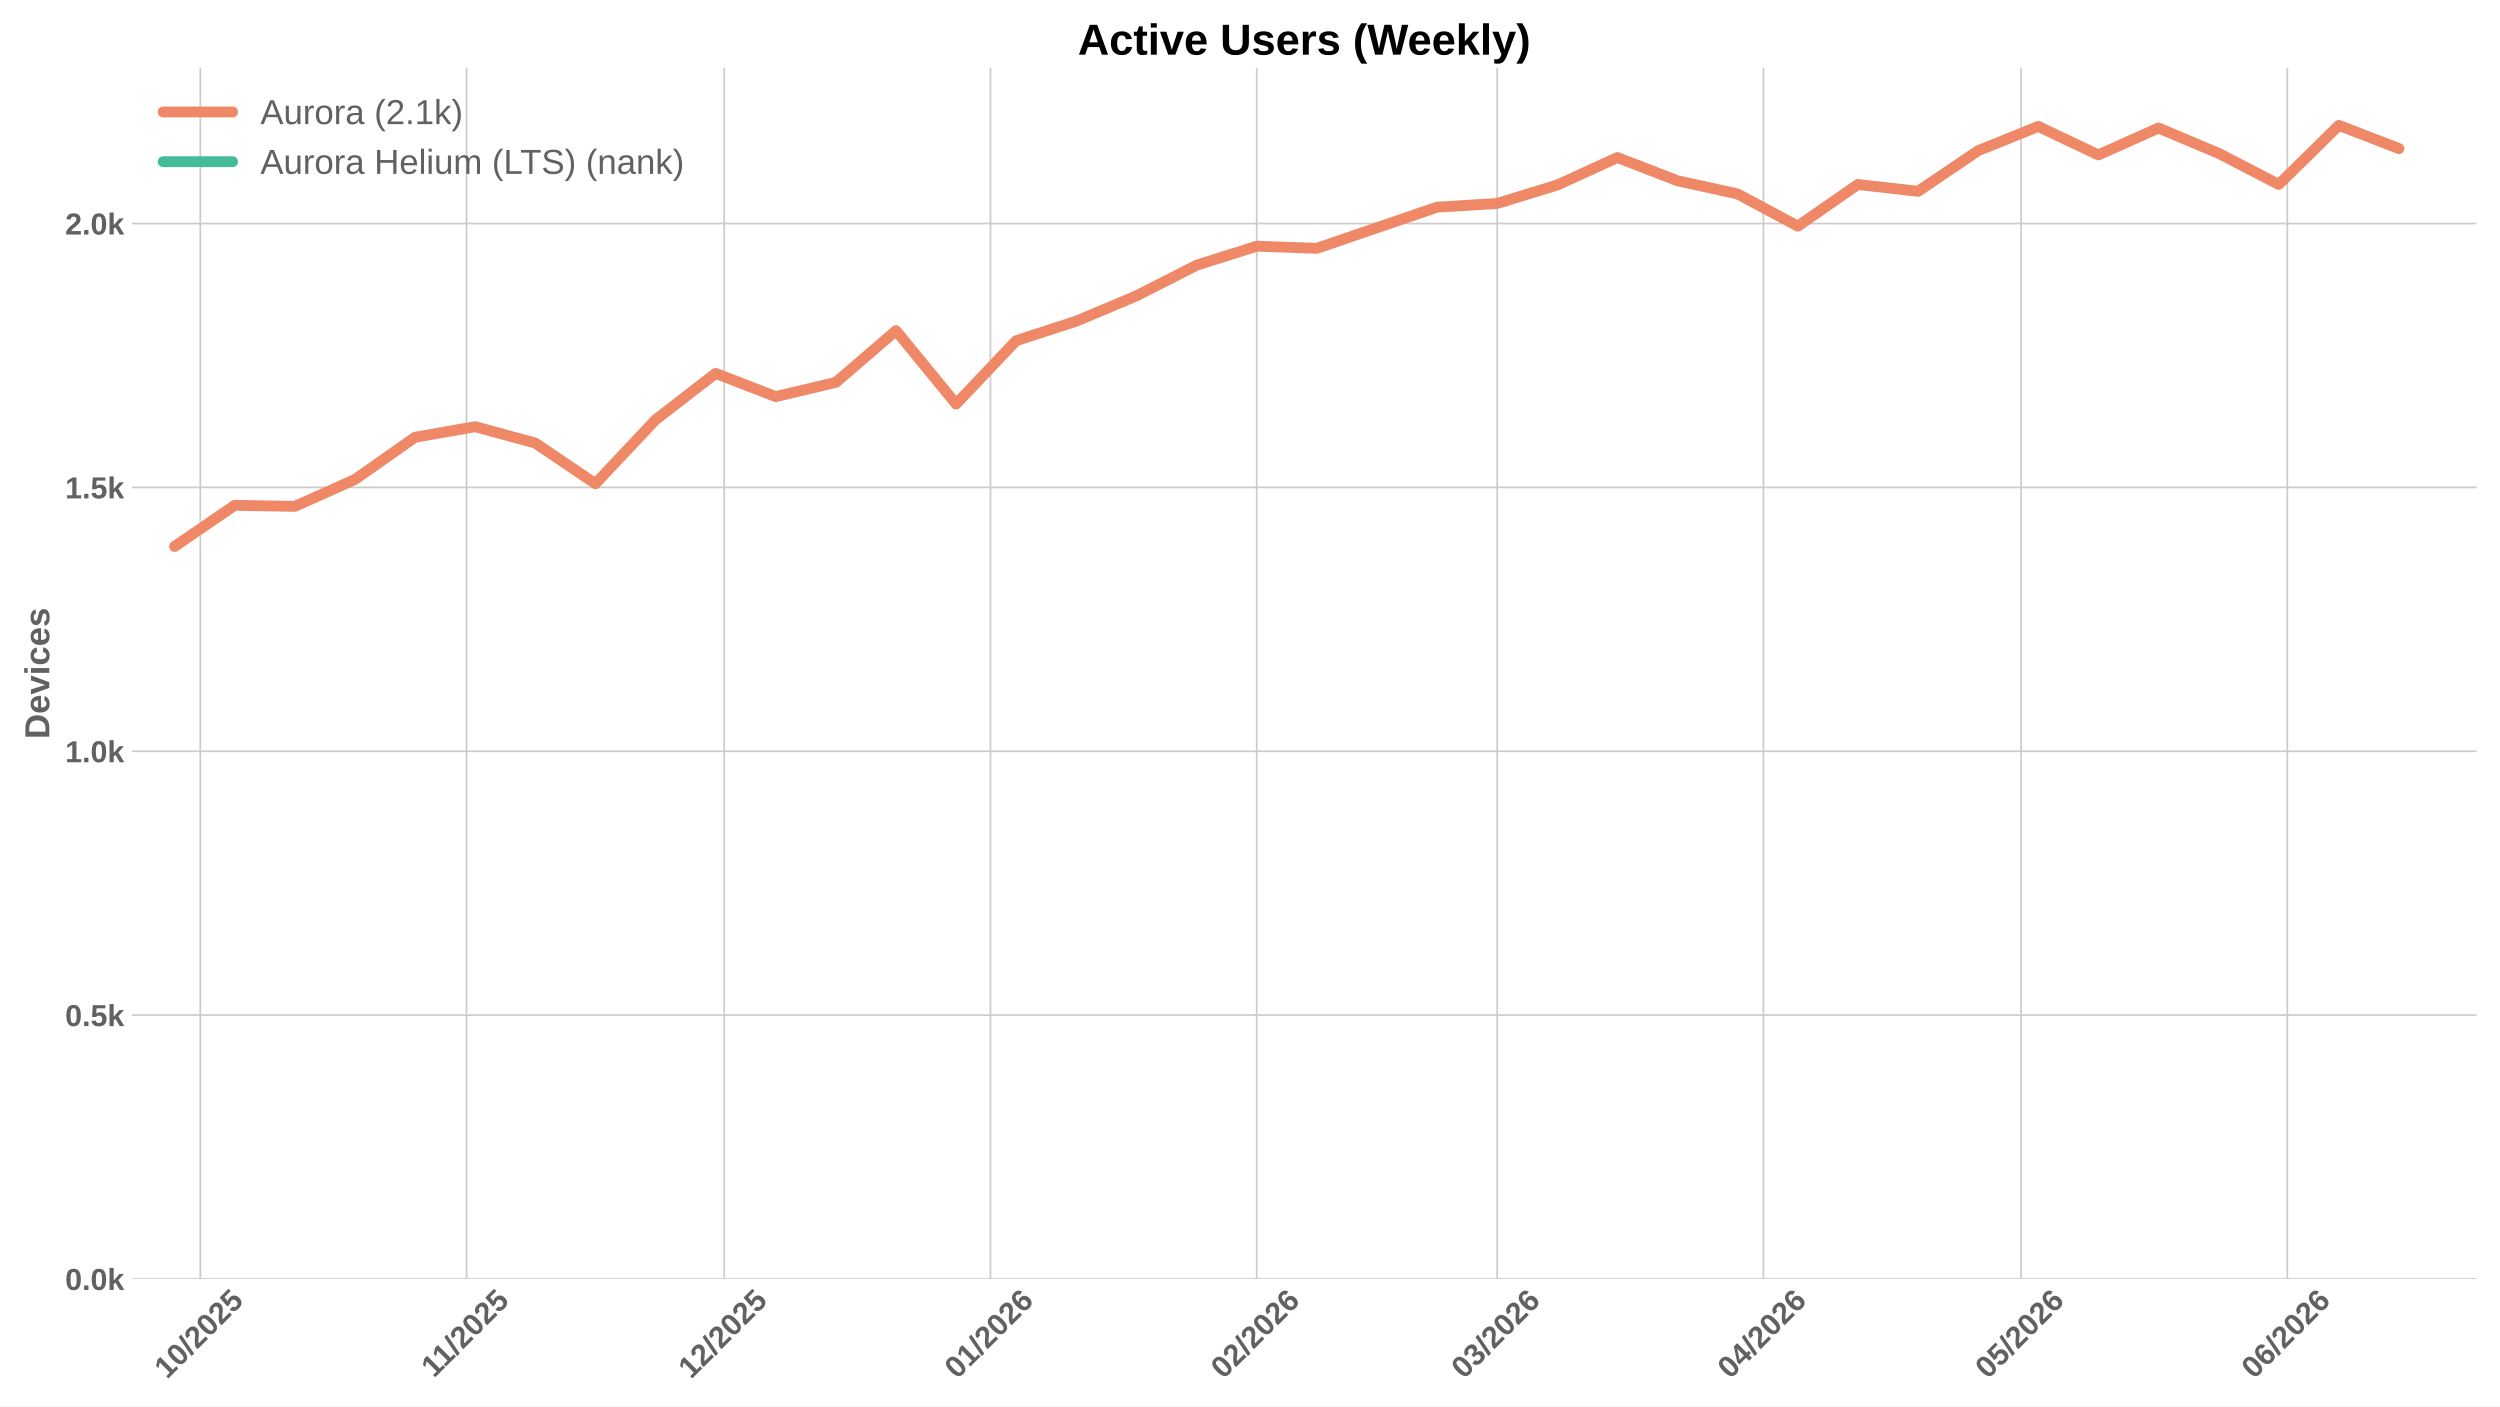
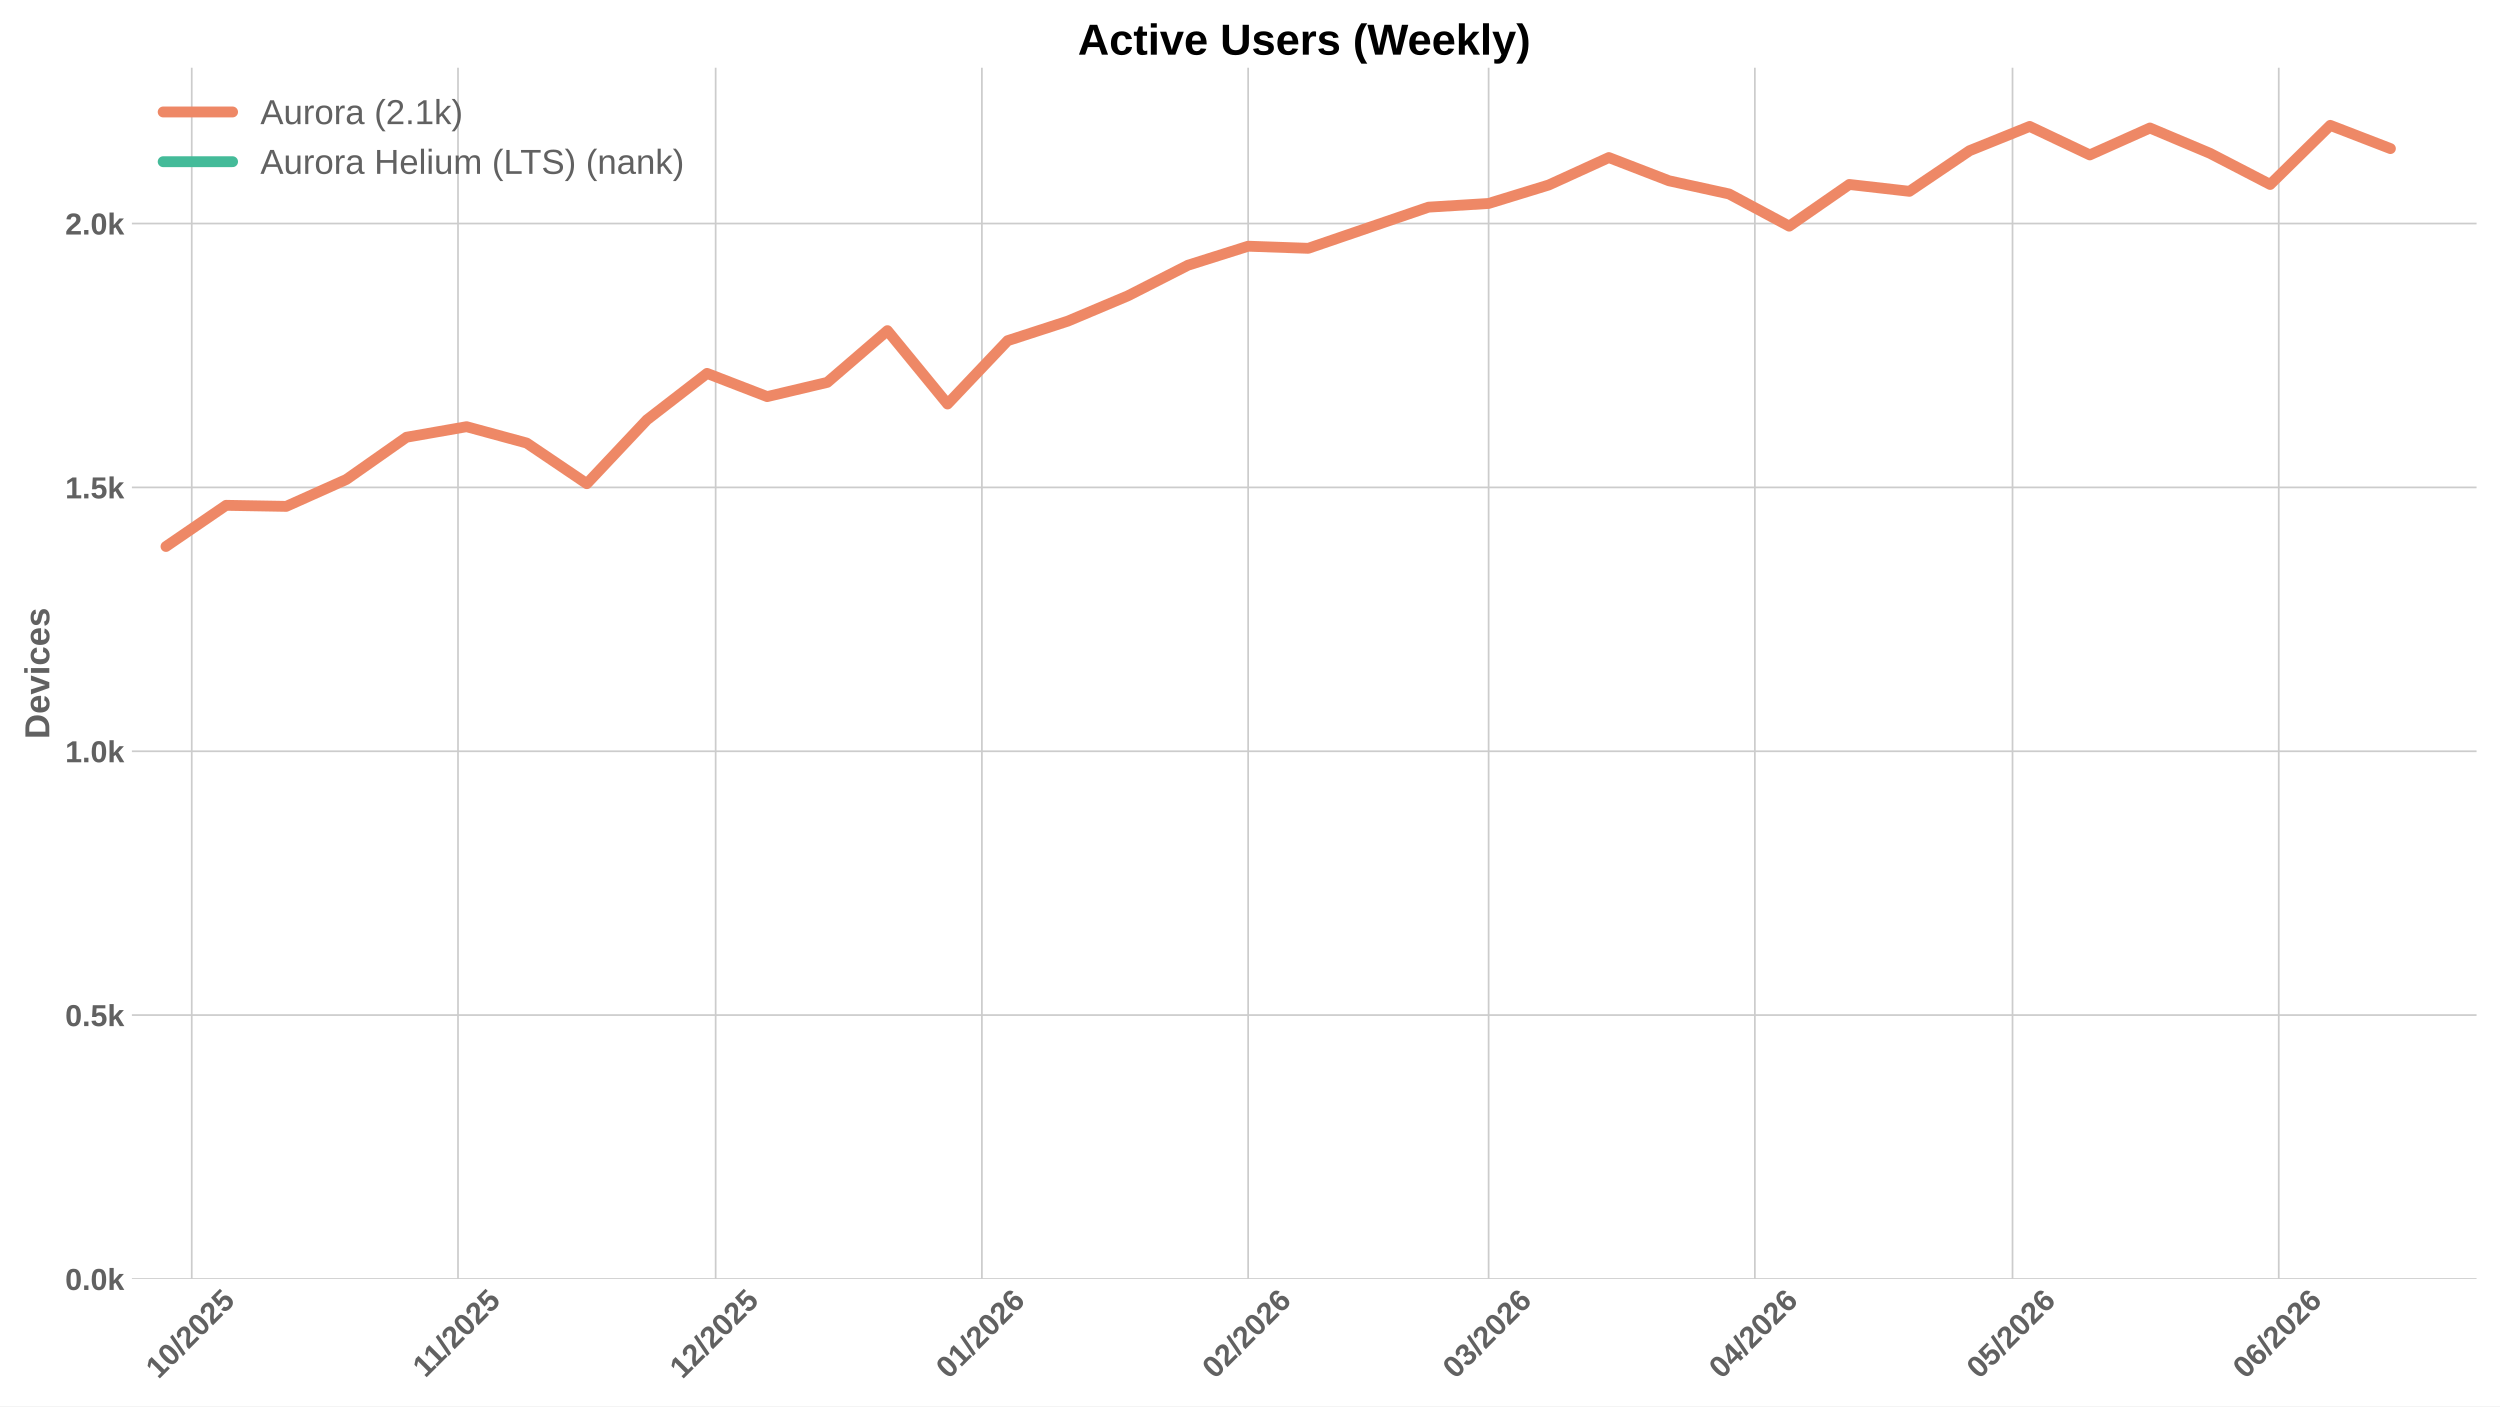
<svg xmlns="http://www.w3.org/2000/svg" xmlns:xlink="http://www.w3.org/1999/xlink" width="1152pt" height="648pt" viewBox="0 0 1152 648" version="1.1">
  <defs>
    <style type="text/css">*{stroke-linejoin: round; stroke-linecap: butt}</style>
  </defs>
  <g id="figure_1">
    <g id="patch_1">
      <path d="M 0 648  L 1152 648  L 1152 0  L 0 0  z " style="fill: #ffffff" />
    </g>
    <g id="axes_1">
      <g id="patch_2">
        <path d="M 60.78 589.343  L 1141.2 589.343  L 1141.2 31.2  L 60.78 31.2  z " style="fill: #ffffff" />
      </g>
      <g id="matplotlib.axis_1">
        <g id="xtick_1">
          <g id="line2d_1">
-             <path d="M 92.307 589.343  L 92.307 31.2  " clip-path="url(#p7ee15868b8)" style="fill: none; stroke: #cccccc; stroke-width: 0.8; stroke-linecap: round" />
+             <path d="M 88.359 589.343  L 88.359 31.2  " clip-path="url(#p28d4813917)" style="fill: none; stroke: #cccccc; stroke-width: 0.8; stroke-linecap: round" />
          </g>
          <g id="line2d_2" />
          <g id="text_1">
-             <g style="fill: #616161" transform="translate(76.97647 635.7977) rotate(-45) scale(0.14 -0.14)">
+             <g style="fill: #616161" transform="translate(73.02914 635.7977) rotate(-45) scale(0.14 -0.14)">
              <defs>
                <path id="LiberationSans-Bold-31" d="M 403 0  L 403 653  L 1494 653  L 1494 3656  L 438 2997  L 438 3688  L 1541 4403  L 2372 4403  L 2372 653  L 3381 653  L 3381 0  L 403 0  z " transform="scale(0.015625)" />
                <path id="LiberationSans-Bold-30" d="M 3297 2203  Q 3297 1088 2914 512  Q 2531 -63 1766 -63  Q 253 -63 253 2203  Q 253 2994 418 3494  Q 584 3994 915 4231  Q 1247 4469 1791 4469  Q 2572 4469 2934 3903  Q 3297 3338 3297 2203  z M 2416 2203  Q 2416 2813 2356 3150  Q 2297 3488 2165 3634  Q 2034 3781 1784 3781  Q 1519 3781 1383 3632  Q 1247 3484 1189 3148  Q 1131 2813 1131 2203  Q 1131 1600 1192 1261  Q 1253 922 1386 775  Q 1519 628 1772 628  Q 2022 628 2158 783  Q 2294 938 2355 1278  Q 2416 1619 2416 2203  z " transform="scale(0.015625)" />
                <path id="LiberationSans-Bold-2f" d="M 63 -128  L 972 4638  L 1716 4638  L 822 -128  L 63 -128  z " transform="scale(0.015625)" />
                <path id="LiberationSans-Bold-32" d="M 222 0  L 222 609  Q 394 988 711 1347  Q 1028 1706 1509 2097  Q 1972 2472 2158 2715  Q 2344 2959 2344 3194  Q 2344 3769 1766 3769  Q 1484 3769 1336 3617  Q 1188 3466 1144 3163  L 259 3213  Q 334 3825 717 4147  Q 1100 4469 1759 4469  Q 2472 4469 2853 4144  Q 3234 3819 3234 3231  Q 3234 2922 3112 2672  Q 2991 2422 2800 2211  Q 2609 2000 2376 1815  Q 2144 1631 1925 1456  Q 1706 1281 1526 1103  Q 1347 925 1259 722  L 3303 722  L 3303 0  L 222 0  z " transform="scale(0.015625)" />
                <path id="LiberationSans-Bold-35" d="M 3381 1466  Q 3381 766 2945 351  Q 2509 -63 1750 -63  Q 1088 -63 689 235  Q 291 534 197 1100  L 1075 1172  Q 1144 891 1319 762  Q 1494 634 1759 634  Q 2088 634 2283 843  Q 2478 1053 2478 1447  Q 2478 1794 2293 2001  Q 2109 2209 1778 2209  Q 1413 2209 1181 1925  L 325 1925  L 478 4403  L 3125 4403  L 3125 3750  L 1275 3750  L 1203 2638  Q 1522 2919 2000 2919  Q 2628 2919 3004 2528  Q 3381 2138 3381 1466  z " transform="scale(0.015625)" />
              </defs>
              <use xlink:href="#LiberationSans-Bold-31" />
              <use xlink:href="#LiberationSans-Bold-30" transform="translate(55.61523 0)" />
              <use xlink:href="#LiberationSans-Bold-2f" transform="translate(111.2305 0)" />
              <use xlink:href="#LiberationSans-Bold-32" transform="translate(139.0137 0)" />
              <use xlink:href="#LiberationSans-Bold-30" transform="translate(194.6289 0)" />
              <use xlink:href="#LiberationSans-Bold-32" transform="translate(250.2441 0)" />
              <use xlink:href="#LiberationSans-Bold-35" transform="translate(305.8594 0)" />
            </g>
          </g>
        </g>
        <g id="xtick_2">
          <g id="line2d_3">
-             <path d="M 214.992 589.343  L 214.992 31.2  " clip-path="url(#p7ee15868b8)" style="fill: none; stroke: #cccccc; stroke-width: 0.8; stroke-linecap: round" />
+             <path d="M 211.044 589.343  L 211.044 31.2  " clip-path="url(#p28d4813917)" style="fill: none; stroke: #cccccc; stroke-width: 0.8; stroke-linecap: round" />
          </g>
          <g id="line2d_4" />
          <g id="text_2">
-             <g style="fill: #616161" transform="translate(199.9338 635.2532) rotate(-45) scale(0.14 -0.14)">
+             <g style="fill: #616161" transform="translate(195.9864 635.2532) rotate(-45) scale(0.14 -0.14)">
              <use xlink:href="#LiberationSans-Bold-31" />
              <use xlink:href="#LiberationSans-Bold-31" transform="translate(50.11523 0)" />
              <use xlink:href="#LiberationSans-Bold-2f" transform="translate(105.7305 0)" />
              <use xlink:href="#LiberationSans-Bold-32" transform="translate(133.5137 0)" />
              <use xlink:href="#LiberationSans-Bold-30" transform="translate(189.1289 0)" />
              <use xlink:href="#LiberationSans-Bold-32" transform="translate(244.7441 0)" />
              <use xlink:href="#LiberationSans-Bold-35" transform="translate(300.3594 0)" />
            </g>
          </g>
        </g>
        <g id="xtick_3">
          <g id="line2d_5">
-             <path d="M 333.719 589.343  L 333.719 31.2  " clip-path="url(#p7ee15868b8)" style="fill: none; stroke: #cccccc; stroke-width: 0.8; stroke-linecap: round" />
+             <path d="M 329.772 589.343  L 329.772 31.2  " clip-path="url(#p28d4813917)" style="fill: none; stroke: #cccccc; stroke-width: 0.8; stroke-linecap: round" />
          </g>
          <g id="line2d_6" />
          <g id="text_3">
-             <g style="fill: #616161" transform="translate(318.389 635.7977) rotate(-45) scale(0.14 -0.14)">
+             <g style="fill: #616161" transform="translate(314.4417 635.7977) rotate(-45) scale(0.14 -0.14)">
              <use xlink:href="#LiberationSans-Bold-31" />
              <use xlink:href="#LiberationSans-Bold-32" transform="translate(55.61523 0)" />
              <use xlink:href="#LiberationSans-Bold-2f" transform="translate(111.2305 0)" />
              <use xlink:href="#LiberationSans-Bold-32" transform="translate(139.0137 0)" />
              <use xlink:href="#LiberationSans-Bold-30" transform="translate(194.6289 0)" />
              <use xlink:href="#LiberationSans-Bold-32" transform="translate(250.2441 0)" />
              <use xlink:href="#LiberationSans-Bold-35" transform="translate(305.8594 0)" />
            </g>
          </g>
        </g>
        <g id="xtick_4">
          <g id="line2d_7">
-             <path d="M 456.404 589.343  L 456.404 31.2  " clip-path="url(#p7ee15868b8)" style="fill: none; stroke: #cccccc; stroke-width: 0.8; stroke-linecap: round" />
+             <path d="M 452.457 589.343  L 452.457 31.2  " clip-path="url(#p28d4813917)" style="fill: none; stroke: #cccccc; stroke-width: 0.8; stroke-linecap: round" />
          </g>
          <g id="line2d_8" />
          <g id="text_4">
-             <g style="fill: #616161" transform="translate(441.074 635.7977) rotate(-45) scale(0.14 -0.14)">
+             <g style="fill: #616161" transform="translate(437.1267 635.7977) rotate(-45) scale(0.14 -0.14)">
              <defs>
                <path id="LiberationSans-Bold-36" d="M 3328 1441  Q 3328 738 2934 337  Q 2541 -63 1847 -63  Q 1069 -63 651 482  Q 234 1028 234 2100  Q 234 3278 657 3873  Q 1081 4469 1869 4469  Q 2428 4469 2751 4222  Q 3075 3975 3209 3456  L 2381 3341  Q 2263 3775 1850 3775  Q 1497 3775 1295 3422  Q 1094 3069 1094 2350  Q 1234 2584 1484 2709  Q 1734 2834 2050 2834  Q 2641 2834 2984 2459  Q 3328 2084 3328 1441  z M 2447 1416  Q 2447 1791 2273 1989  Q 2100 2188 1797 2188  Q 1506 2188 1331 2002  Q 1156 1816 1156 1509  Q 1156 1125 1339 873  Q 1522 622 1819 622  Q 2116 622 2281 833  Q 2447 1044 2447 1416  z " transform="scale(0.015625)" />
              </defs>
              <use xlink:href="#LiberationSans-Bold-30" />
              <use xlink:href="#LiberationSans-Bold-31" transform="translate(55.61523 0)" />
              <use xlink:href="#LiberationSans-Bold-2f" transform="translate(111.2305 0)" />
              <use xlink:href="#LiberationSans-Bold-32" transform="translate(139.0137 0)" />
              <use xlink:href="#LiberationSans-Bold-30" transform="translate(194.6289 0)" />
              <use xlink:href="#LiberationSans-Bold-32" transform="translate(250.2441 0)" />
              <use xlink:href="#LiberationSans-Bold-36" transform="translate(305.8594 0)" />
            </g>
          </g>
        </g>
        <g id="xtick_5">
          <g id="line2d_9">
-             <path d="M 579.089 589.343  L 579.089 31.2  " clip-path="url(#p7ee15868b8)" style="fill: none; stroke: #cccccc; stroke-width: 0.8; stroke-linecap: round" />
+             <path d="M 575.142 589.343  L 575.142 31.2  " clip-path="url(#p28d4813917)" style="fill: none; stroke: #cccccc; stroke-width: 0.8; stroke-linecap: round" />
          </g>
          <g id="line2d_10" />
          <g id="text_5">
-             <g style="fill: #616161" transform="translate(563.7591 635.7977) rotate(-45) scale(0.14 -0.14)">
+             <g style="fill: #616161" transform="translate(559.8118 635.7977) rotate(-45) scale(0.14 -0.14)">
              <use xlink:href="#LiberationSans-Bold-30" />
              <use xlink:href="#LiberationSans-Bold-32" transform="translate(55.61523 0)" />
              <use xlink:href="#LiberationSans-Bold-2f" transform="translate(111.2305 0)" />
              <use xlink:href="#LiberationSans-Bold-32" transform="translate(139.0137 0)" />
              <use xlink:href="#LiberationSans-Bold-30" transform="translate(194.6289 0)" />
              <use xlink:href="#LiberationSans-Bold-32" transform="translate(250.2441 0)" />
              <use xlink:href="#LiberationSans-Bold-36" transform="translate(305.8594 0)" />
            </g>
          </g>
        </g>
        <g id="xtick_6">
          <g id="line2d_11">
-             <path d="M 689.902 589.343  L 689.902 31.2  " clip-path="url(#p7ee15868b8)" style="fill: none; stroke: #cccccc; stroke-width: 0.8; stroke-linecap: round" />
+             <path d="M 685.954 589.343  L 685.954 31.2  " clip-path="url(#p28d4813917)" style="fill: none; stroke: #cccccc; stroke-width: 0.8; stroke-linecap: round" />
          </g>
          <g id="line2d_12" />
          <g id="text_6">
-             <g style="fill: #616161" transform="translate(674.5714 635.7977) rotate(-45) scale(0.14 -0.14)">
+             <g style="fill: #616161" transform="translate(670.6241 635.7977) rotate(-45) scale(0.14 -0.14)">
              <defs>
                <path id="LiberationSans-Bold-33" d="M 3328 1222  Q 3328 603 2922 265  Q 2516 -72 1766 -72  Q 1056 -72 637 254  Q 219 581 147 1197  L 1041 1275  Q 1125 641 1763 641  Q 2078 641 2253 797  Q 2428 953 2428 1275  Q 2428 1569 2215 1725  Q 2003 1881 1584 1881  L 1278 1881  L 1278 2591  L 1566 2591  Q 1944 2591 2134 2745  Q 2325 2900 2325 3188  Q 2325 3459 2173 3614  Q 2022 3769 1731 3769  Q 1459 3769 1292 3619  Q 1125 3469 1100 3194  L 222 3256  Q 291 3825 694 4147  Q 1097 4469 1747 4469  Q 2438 4469 2827 4158  Q 3216 3847 3216 3297  Q 3216 2884 2973 2618  Q 2731 2353 2275 2266  L 2275 2253  Q 2781 2194 3054 1920  Q 3328 1647 3328 1222  z " transform="scale(0.015625)" />
              </defs>
              <use xlink:href="#LiberationSans-Bold-30" />
              <use xlink:href="#LiberationSans-Bold-33" transform="translate(55.61523 0)" />
              <use xlink:href="#LiberationSans-Bold-2f" transform="translate(111.2305 0)" />
              <use xlink:href="#LiberationSans-Bold-32" transform="translate(139.0137 0)" />
              <use xlink:href="#LiberationSans-Bold-30" transform="translate(194.6289 0)" />
              <use xlink:href="#LiberationSans-Bold-32" transform="translate(250.2441 0)" />
              <use xlink:href="#LiberationSans-Bold-36" transform="translate(305.8594 0)" />
            </g>
          </g>
        </g>
        <g id="xtick_7">
          <g id="line2d_13">
-             <path d="M 812.587 589.343  L 812.587 31.2  " clip-path="url(#p7ee15868b8)" style="fill: none; stroke: #cccccc; stroke-width: 0.8; stroke-linecap: round" />
+             <path d="M 808.639 589.343  L 808.639 31.2  " clip-path="url(#p28d4813917)" style="fill: none; stroke: #cccccc; stroke-width: 0.8; stroke-linecap: round" />
          </g>
          <g id="line2d_14" />
          <g id="text_7">
-             <g style="fill: #616161" transform="translate(797.2565 635.7977) rotate(-45) scale(0.14 -0.14)">
+             <g style="fill: #616161" transform="translate(793.3091 635.7977) rotate(-45) scale(0.14 -0.14)">
              <defs>
                <path id="LiberationSans-Bold-34" d="M 2938 897  L 2938 0  L 2100 0  L 2100 897  L 97 897  L 97 1556  L 1956 4403  L 2938 4403  L 2938 1550  L 3525 1550  L 3525 897  L 2938 897  z M 2100 2991  Q 2100 3159 2111 3356  Q 2122 3553 2128 3609  Q 2047 3434 1834 3103  L 813 1550  L 2100 1550  L 2100 2991  z " transform="scale(0.015625)" />
              </defs>
              <use xlink:href="#LiberationSans-Bold-30" />
              <use xlink:href="#LiberationSans-Bold-34" transform="translate(55.61523 0)" />
              <use xlink:href="#LiberationSans-Bold-2f" transform="translate(111.2305 0)" />
              <use xlink:href="#LiberationSans-Bold-32" transform="translate(139.0137 0)" />
              <use xlink:href="#LiberationSans-Bold-30" transform="translate(194.6289 0)" />
              <use xlink:href="#LiberationSans-Bold-32" transform="translate(250.2441 0)" />
              <use xlink:href="#LiberationSans-Bold-36" transform="translate(305.8594 0)" />
            </g>
          </g>
        </g>
        <g id="xtick_8">
          <g id="line2d_15">
-             <path d="M 931.314 589.343  L 931.314 31.2  " clip-path="url(#p7ee15868b8)" style="fill: none; stroke: #cccccc; stroke-width: 0.8; stroke-linecap: round" />
+             <path d="M 927.367 589.343  L 927.367 31.2  " clip-path="url(#p28d4813917)" style="fill: none; stroke: #cccccc; stroke-width: 0.8; stroke-linecap: round" />
          </g>
          <g id="line2d_16" />
          <g id="text_8">
-             <g style="fill: #616161" transform="translate(915.9839 635.7977) rotate(-45) scale(0.14 -0.14)">
+             <g style="fill: #616161" transform="translate(912.0366 635.7977) rotate(-45) scale(0.14 -0.14)">
              <use xlink:href="#LiberationSans-Bold-30" />
              <use xlink:href="#LiberationSans-Bold-35" transform="translate(55.61523 0)" />
              <use xlink:href="#LiberationSans-Bold-2f" transform="translate(111.2305 0)" />
              <use xlink:href="#LiberationSans-Bold-32" transform="translate(139.0137 0)" />
              <use xlink:href="#LiberationSans-Bold-30" transform="translate(194.6289 0)" />
              <use xlink:href="#LiberationSans-Bold-32" transform="translate(250.2441 0)" />
              <use xlink:href="#LiberationSans-Bold-36" transform="translate(305.8594 0)" />
            </g>
          </g>
        </g>
        <g id="xtick_9">
          <g id="line2d_17">
-             <path d="M 1053.999 589.343  L 1053.999 31.2  " clip-path="url(#p7ee15868b8)" style="fill: none; stroke: #cccccc; stroke-width: 0.8; stroke-linecap: round" />
+             <path d="M 1050.052 589.343  L 1050.052 31.2  " clip-path="url(#p28d4813917)" style="fill: none; stroke: #cccccc; stroke-width: 0.8; stroke-linecap: round" />
          </g>
          <g id="line2d_18" />
          <g id="text_9">
-             <g style="fill: #616161" transform="translate(1038.669 635.7977) rotate(-45) scale(0.14 -0.14)">
+             <g style="fill: #616161" transform="translate(1034.722 635.7977) rotate(-45) scale(0.14 -0.14)">
              <use xlink:href="#LiberationSans-Bold-30" />
              <use xlink:href="#LiberationSans-Bold-36" transform="translate(55.61523 0)" />
              <use xlink:href="#LiberationSans-Bold-2f" transform="translate(111.2305 0)" />
              <use xlink:href="#LiberationSans-Bold-32" transform="translate(139.0137 0)" />
              <use xlink:href="#LiberationSans-Bold-30" transform="translate(194.6289 0)" />
              <use xlink:href="#LiberationSans-Bold-32" transform="translate(250.2441 0)" />
              <use xlink:href="#LiberationSans-Bold-36" transform="translate(305.8594 0)" />
            </g>
          </g>
        </g>
      </g>
      <g id="matplotlib.axis_2">
        <g id="ytick_1">
          <g id="line2d_19">
-             <path d="M 60.78 589.343  L 1141.2 589.343  " clip-path="url(#p7ee15868b8)" style="fill: none; stroke: #cccccc; stroke-width: 0.8; stroke-linecap: round" />
+             <path d="M 60.78 589.343  L 1141.2 589.343  " clip-path="url(#p28d4813917)" style="fill: none; stroke: #cccccc; stroke-width: 0.8; stroke-linecap: round" />
          </g>
          <g id="line2d_20" />
          <g id="text_10">
            <g style="fill: #616161" transform="translate(30.03469 594.416) scale(0.14 -0.14)">
              <defs>
                <path id="LiberationSans-Bold-2e" d="M 434 0  L 434 953  L 1338 953  L 1338 0  L 434 0  z " transform="scale(0.015625)" />
                <path id="LiberationSans-Bold-6b" d="M 2606 0  L 1703 1531  L 1325 1269  L 1325 0  L 447 0  L 447 4638  L 1325 4638  L 1325 1981  L 2531 3381  L 3475 3381  L 2288 2063  L 3566 0  L 2606 0  z " transform="scale(0.015625)" />
              </defs>
              <use xlink:href="#LiberationSans-Bold-30" />
              <use xlink:href="#LiberationSans-Bold-2e" transform="translate(55.61523 0)" />
              <use xlink:href="#LiberationSans-Bold-30" transform="translate(83.39844 0)" />
              <use xlink:href="#LiberationSans-Bold-6b" transform="translate(139.0137 0)" />
            </g>
          </g>
        </g>
        <g id="ytick_2">
          <g id="line2d_21">
-             <path d="M 60.78 467.757  L 1141.2 467.757  " clip-path="url(#p7ee15868b8)" style="fill: none; stroke: #cccccc; stroke-width: 0.8; stroke-linecap: round" />
+             <path d="M 60.78 467.757  L 1141.2 467.757  " clip-path="url(#p28d4813917)" style="fill: none; stroke: #cccccc; stroke-width: 0.8; stroke-linecap: round" />
          </g>
          <g id="line2d_22" />
          <g id="text_11">
            <g style="fill: #616161" transform="translate(30.03469 472.8294) scale(0.14 -0.14)">
              <use xlink:href="#LiberationSans-Bold-30" />
              <use xlink:href="#LiberationSans-Bold-2e" transform="translate(55.61523 0)" />
              <use xlink:href="#LiberationSans-Bold-35" transform="translate(83.39844 0)" />
              <use xlink:href="#LiberationSans-Bold-6b" transform="translate(139.0137 0)" />
            </g>
          </g>
        </g>
        <g id="ytick_3">
          <g id="line2d_23">
-             <path d="M 60.78 346.17  L 1141.2 346.17  " clip-path="url(#p7ee15868b8)" style="fill: none; stroke: #cccccc; stroke-width: 0.8; stroke-linecap: round" />
+             <path d="M 60.78 346.17  L 1141.2 346.17  " clip-path="url(#p28d4813917)" style="fill: none; stroke: #cccccc; stroke-width: 0.8; stroke-linecap: round" />
          </g>
          <g id="line2d_24" />
          <g id="text_12">
            <g style="fill: #616161" transform="translate(30.03469 351.2428) scale(0.14 -0.14)">
              <use xlink:href="#LiberationSans-Bold-31" />
              <use xlink:href="#LiberationSans-Bold-2e" transform="translate(55.61523 0)" />
              <use xlink:href="#LiberationSans-Bold-30" transform="translate(83.39844 0)" />
              <use xlink:href="#LiberationSans-Bold-6b" transform="translate(139.0137 0)" />
            </g>
          </g>
        </g>
        <g id="ytick_4">
          <g id="line2d_25">
-             <path d="M 60.78 224.583  L 1141.2 224.583  " clip-path="url(#p7ee15868b8)" style="fill: none; stroke: #cccccc; stroke-width: 0.8; stroke-linecap: round" />
+             <path d="M 60.78 224.583  L 1141.2 224.583  " clip-path="url(#p28d4813917)" style="fill: none; stroke: #cccccc; stroke-width: 0.8; stroke-linecap: round" />
          </g>
          <g id="line2d_26" />
          <g id="text_13">
            <g style="fill: #616161" transform="translate(30.03469 229.6563) scale(0.14 -0.14)">
              <use xlink:href="#LiberationSans-Bold-31" />
              <use xlink:href="#LiberationSans-Bold-2e" transform="translate(55.61523 0)" />
              <use xlink:href="#LiberationSans-Bold-35" transform="translate(83.39844 0)" />
              <use xlink:href="#LiberationSans-Bold-6b" transform="translate(139.0137 0)" />
            </g>
          </g>
        </g>
        <g id="ytick_5">
          <g id="line2d_27">
-             <path d="M 60.78 102.997  L 1141.2 102.997  " clip-path="url(#p7ee15868b8)" style="fill: none; stroke: #cccccc; stroke-width: 0.8; stroke-linecap: round" />
+             <path d="M 60.78 102.997  L 1141.2 102.997  " clip-path="url(#p28d4813917)" style="fill: none; stroke: #cccccc; stroke-width: 0.8; stroke-linecap: round" />
          </g>
          <g id="line2d_28" />
          <g id="text_14">
            <g style="fill: #616161" transform="translate(30.03469 108.0697) scale(0.14 -0.14)">
              <use xlink:href="#LiberationSans-Bold-32" />
              <use xlink:href="#LiberationSans-Bold-2e" transform="translate(55.61523 0)" />
              <use xlink:href="#LiberationSans-Bold-30" transform="translate(83.39844 0)" />
              <use xlink:href="#LiberationSans-Bold-6b" transform="translate(139.0137 0)" />
            </g>
          </g>
        </g>
        <g id="text_15">
          <g style="fill: #616161" transform="translate(22.71469 340.5153) rotate(-90) scale(0.16 -0.16)">
            <defs>
              <path id="LiberationSans-Bold-44" d="M 4353 2234  Q 4353 1553 4086 1045  Q 3819 538 3330 269  Q 2841 0 2209 0  L 428 0  L 428 4403  L 2022 4403  Q 3134 4403 3743 3842  Q 4353 3281 4353 2234  z M 3425 2234  Q 3425 2944 3056 3317  Q 2688 3691 2003 3691  L 1350 3691  L 1350 713  L 2131 713  Q 2725 713 3075 1122  Q 3425 1531 3425 2234  z " transform="scale(0.015625)" />
              <path id="LiberationSans-Bold-65" d="M 1831 -63  Q 1069 -63 659 389  Q 250 841 250 1706  Q 250 2544 665 2994  Q 1081 3444 1844 3444  Q 2572 3444 2956 2961  Q 3341 2478 3341 1547  L 3341 1522  L 1172 1522  Q 1172 1028 1355 776  Q 1538 525 1875 525  Q 2341 525 2463 928  L 3291 856  Q 2931 -63 1831 -63  z M 1831 2891  Q 1522 2891 1355 2675  Q 1188 2459 1178 2072  L 2491 2072  Q 2466 2481 2294 2686  Q 2122 2891 1831 2891  z " transform="scale(0.015625)" />
              <path id="LiberationSans-Bold-76" d="M 2284 0  L 1234 0  L 25 3381  L 953 3381  L 1544 1491  Q 1591 1334 1766 709  Q 1797 838 1894 1159  Q 1991 1481 2613 3381  L 3531 3381  L 2284 0  z " transform="scale(0.015625)" />
              <path id="LiberationSans-Bold-69" d="M 447 3991  L 447 4638  L 1325 4638  L 1325 3991  L 447 3991  z M 447 0  L 447 3381  L 1325 3381  L 1325 0  L 447 0  z " transform="scale(0.015625)" />
              <path id="LiberationSans-Bold-63" d="M 1856 -63  Q 1088 -63 669 395  Q 250 853 250 1672  Q 250 2509 672 2976  Q 1094 3444 1869 3444  Q 2466 3444 2856 3144  Q 3247 2844 3347 2316  L 2463 2272  Q 2425 2531 2275 2686  Q 2125 2841 1850 2841  Q 1172 2841 1172 1706  Q 1172 538 1863 538  Q 2113 538 2281 695  Q 2450 853 2491 1166  L 3372 1125  Q 3325 778 3123 506  Q 2922 234 2594 85  Q 2266 -63 1856 -63  z " transform="scale(0.015625)" />
              <path id="LiberationSans-Bold-73" d="M 3297 988  Q 3297 497 2895 217  Q 2494 -63 1784 -63  Q 1088 -63 717 157  Q 347 378 225 844  L 997 959  Q 1063 719 1223 619  Q 1384 519 1784 519  Q 2153 519 2322 612  Q 2491 706 2491 906  Q 2491 1069 2355 1164  Q 2219 1259 1894 1325  Q 1150 1472 890 1598  Q 631 1725 495 1926  Q 359 2128 359 2422  Q 359 2906 732 3176  Q 1106 3447 1791 3447  Q 2394 3447 2761 3212  Q 3128 2978 3219 2534  L 2441 2453  Q 2403 2659 2256 2761  Q 2109 2863 1791 2863  Q 1478 2863 1322 2783  Q 1166 2703 1166 2516  Q 1166 2369 1286 2283  Q 1406 2197 1691 2141  Q 2088 2059 2395 1973  Q 2703 1888 2889 1769  Q 3075 1650 3186 1464  Q 3297 1278 3297 988  z " transform="scale(0.015625)" />
            </defs>
            <use xlink:href="#LiberationSans-Bold-44" />
            <use xlink:href="#LiberationSans-Bold-65" transform="translate(72.2168 0)" />
            <use xlink:href="#LiberationSans-Bold-76" transform="translate(127.832 0)" />
            <use xlink:href="#LiberationSans-Bold-69" transform="translate(183.4473 0)" />
            <use xlink:href="#LiberationSans-Bold-63" transform="translate(211.2305 0)" />
            <use xlink:href="#LiberationSans-Bold-65" transform="translate(266.8457 0)" />
            <use xlink:href="#LiberationSans-Bold-73" transform="translate(322.4609 0)" />
          </g>
        </g>
      </g>
      <g id="line2d_29">
-         <path d="M 80.434 251.819  L 108.137 232.851  L 135.84 233.338  L 163.543 220.936  L 191.246 201.482  L 218.949 196.619  L 246.652 204.157  L 274.356 222.881  L 302.059 193.457  L 329.762 172.058  L 357.465 182.758  L 385.168 176.192  L 412.871 152.361  L 440.574 186.162  L 468.277 156.981  L 495.98 147.984  L 523.683 136.312  L 551.386 122.208  L 579.089 113.453  L 606.792 114.426  L 634.496 104.942  L 662.199 95.459  L 689.902 93.756  L 717.605 85.245  L 745.308 72.6  L 773.011 83.3  L 800.714 89.379  L 828.417 104.213  L 856.12 85.002  L 883.823 88.163  L 911.526 69.439  L 939.229 58.253  L 966.932 71.384  L 994.636 58.983  L 1022.339 70.655  L 1050.042 85.002  L 1077.745 57.767  L 1105.448 68.466  " clip-path="url(#p7ee15868b8)" style="fill: none; stroke: #ee8866; stroke-width: 5; stroke-linecap: round" />
+         <path d="M 76.487 251.819  L 104.19 232.851  L 131.893 233.338  L 159.596 220.936  L 187.299 201.482  L 215.002 196.619  L 242.705 204.157  L 270.408 222.881  L 298.111 193.457  L 325.814 172.058  L 353.517 182.758  L 381.221 176.192  L 408.924 152.361  L 436.627 186.162  L 464.33 156.981  L 492.033 147.984  L 519.736 136.312  L 547.439 122.208  L 575.142 113.453  L 602.845 114.426  L 630.548 104.942  L 658.251 95.459  L 685.954 93.756  L 713.657 85.245  L 741.361 72.6  L 769.064 83.3  L 796.767 89.379  L 824.47 104.213  L 852.173 85.002  L 879.876 88.163  L 907.579 69.439  L 935.282 58.253  L 962.985 71.384  L 990.688 58.983  L 1018.391 70.655  L 1046.094 85.002  L 1073.797 57.767  L 1101.501 68.466  " clip-path="url(#p28d4813917)" style="fill: none; stroke: #ee8866; stroke-width: 5; stroke-linecap: round" />
      </g>
      <g id="line2d_30">
-         <path d="M 329.762 589.1  M 412.871 589.1  M 495.98 589.1  " clip-path="url(#p7ee15868b8)" style="fill: none; stroke: #44bb99; stroke-width: 5; stroke-linecap: round" />
+         <path d="M 325.814 589.1  M 408.924 589.1  M 492.033 589.1  " clip-path="url(#p28d4813917)" style="fill: none; stroke: #44bb99; stroke-width: 5; stroke-linecap: round" />
      </g>
      <g id="patch_3">
        <path d="M 60.78 589.343  L 60.78 31.2  " style="fill: none" />
      </g>
      <g id="patch_4">
        <path d="M 1141.2 589.343  L 1141.2 31.2  " style="fill: none" />
      </g>
      <g id="patch_5">
        <path d="M 60.78 589.343  L 1141.2 589.343  " style="fill: none" />
      </g>
      <g id="patch_6">
        <path d="M 60.78 31.2  L 1141.2 31.2  " style="fill: none" />
      </g>
      <g id="text_16">
        <g transform="translate(496.6791 25.2) scale(0.2 -0.2)">
          <defs>
            <path id="LiberationSans-Bold-41" d="M 3541 0  L 3150 1125  L 1472 1125  L 1081 0  L 159 0  L 1766 4403  L 2853 4403  L 4453 0  L 3541 0  z M 2309 3725  L 2291 3656  Q 2259 3544 2215 3400  Q 2172 3256 1678 1819  L 2944 1819  L 2509 3084  L 2375 3509  L 2309 3725  z " transform="scale(0.015625)" />
            <path id="LiberationSans-Bold-74" d="M 1313 -56  Q 925 -56 715 155  Q 506 366 506 794  L 506 2788  L 78 2788  L 78 3381  L 550 3381  L 825 4175  L 1375 4175  L 1375 3381  L 2016 3381  L 2016 2788  L 1375 2788  L 1375 1031  Q 1375 784 1469 667  Q 1563 550 1759 550  Q 1863 550 2053 594  L 2053 50  Q 1728 -56 1313 -56  z " transform="scale(0.015625)" />
            <path id="LiberationSans-Bold-20" transform="scale(0.015625)" />
            <path id="LiberationSans-Bold-55" d="M 2259 -63  Q 1350 -63 867 381  Q 384 825 384 1650  L 384 4403  L 1306 4403  L 1306 1722  Q 1306 1200 1554 929  Q 1803 659 2284 659  Q 2778 659 3043 942  Q 3309 1225 3309 1753  L 3309 4403  L 4231 4403  L 4231 1697  Q 4231 859 3714 398  Q 3197 -63 2259 -63  z " transform="scale(0.015625)" />
            <path id="LiberationSans-Bold-72" d="M 447 0  L 447 2588  Q 447 2866 439 3052  Q 431 3238 422 3381  L 1259 3381  Q 1269 3325 1284 3039  Q 1300 2753 1300 2659  L 1313 2659  Q 1441 3016 1541 3161  Q 1641 3306 1778 3376  Q 1916 3447 2122 3447  Q 2291 3447 2394 3400  L 2394 2666  Q 2181 2713 2019 2713  Q 1691 2713 1508 2447  Q 1325 2181 1325 1659  L 1325 0  L 447 0  z " transform="scale(0.015625)" />
            <path id="LiberationSans-Bold-28" d="M 1247 -1328  Q 756 -622 537 81  Q 319 784 319 1659  Q 319 2531 537 3232  Q 756 3934 1247 4638  L 2125 4638  Q 1631 3925 1407 3219  Q 1184 2513 1184 1656  Q 1184 803 1406 101  Q 1628 -600 2125 -1328  L 1247 -1328  z " transform="scale(0.015625)" />
            <path id="LiberationSans-Bold-57" d="M 4897 0  L 3803 0  L 3206 2547  Q 3097 2997 3022 3488  Q 2947 3078 2900 2864  Q 2853 2650 2234 0  L 1141 0  L 6 4403  L 941 4403  L 1578 1559  L 1722 872  Q 1809 1306 1892 1701  Q 1975 2097 2516 4403  L 3547 4403  L 4103 2059  Q 4169 1797 4325 872  L 4403 1234  L 4569 1953  L 5100 4403  L 6034 4403  L 4897 0  z " transform="scale(0.015625)" />
            <path id="LiberationSans-Bold-6c" d="M 447 0  L 447 4638  L 1325 4638  L 1325 0  L 447 0  z " transform="scale(0.015625)" />
            <path id="LiberationSans-Bold-79" d="M 884 -1328  Q 569 -1328 331 -1288  L 331 -663  Q 497 -688 634 -688  Q 822 -688 945 -628  Q 1069 -569 1167 -431  Q 1266 -294 1388 34  L 50 3381  L 978 3381  L 1509 1797  Q 1634 1456 1825 753  L 1903 1050  L 2106 1784  L 2606 3381  L 3525 3381  L 2188 -178  Q 1919 -828 1630 -1078  Q 1341 -1328 884 -1328  z " transform="scale(0.015625)" />
            <path id="LiberationSans-Bold-29" d="M 6 -1328  Q 506 -597 726 101  Q 947 800 947 1656  Q 947 2516 722 3223  Q 497 3931 6 4638  L 884 4638  Q 1378 3928 1595 3225  Q 1813 2522 1813 1659  Q 1813 791 1595 87  Q 1378 -616 884 -1328  L 6 -1328  z " transform="scale(0.015625)" />
          </defs>
          <use xlink:href="#LiberationSans-Bold-41" />
          <use xlink:href="#LiberationSans-Bold-63" transform="translate(72.2168 0)" />
          <use xlink:href="#LiberationSans-Bold-74" transform="translate(127.832 0)" />
          <use xlink:href="#LiberationSans-Bold-69" transform="translate(161.1328 0)" />
          <use xlink:href="#LiberationSans-Bold-76" transform="translate(188.916 0)" />
          <use xlink:href="#LiberationSans-Bold-65" transform="translate(244.5312 0)" />
          <use xlink:href="#LiberationSans-Bold-20" transform="translate(300.1465 0)" />
          <use xlink:href="#LiberationSans-Bold-55" transform="translate(327.9297 0)" />
          <use xlink:href="#LiberationSans-Bold-73" transform="translate(400.1465 0)" />
          <use xlink:href="#LiberationSans-Bold-65" transform="translate(455.7617 0)" />
          <use xlink:href="#LiberationSans-Bold-72" transform="translate(511.377 0)" />
          <use xlink:href="#LiberationSans-Bold-73" transform="translate(550.293 0)" />
          <use xlink:href="#LiberationSans-Bold-20" transform="translate(605.9082 0)" />
          <use xlink:href="#LiberationSans-Bold-28" transform="translate(633.6914 0)" />
          <use xlink:href="#LiberationSans-Bold-57" transform="translate(666.9922 0)" />
          <use xlink:href="#LiberationSans-Bold-65" transform="translate(759.627 0)" />
          <use xlink:href="#LiberationSans-Bold-65" transform="translate(815.2422 0)" />
          <use xlink:href="#LiberationSans-Bold-6b" transform="translate(870.8574 0)" />
          <use xlink:href="#LiberationSans-Bold-6c" transform="translate(926.4727 0)" />
          <use xlink:href="#LiberationSans-Bold-79" transform="translate(954.2559 0)" />
          <use xlink:href="#LiberationSans-Bold-29" transform="translate(1009.871 0)" />
        </g>
      </g>
      <g id="legend_1">
        <g id="line2d_31">
          <path d="M 75.18 51.595  L 91.18 51.595  L 107.18 51.595  " style="fill: none; stroke: #ee8866; stroke-width: 5; stroke-linecap: round" />
        </g>
        <g id="text_17">
          <g style="fill: #616161" transform="translate(119.98 57.195) scale(0.16 -0.16)">
            <defs>
              <path id="LiberationSans-41" d="M 3647 0  L 3144 1288  L 1138 1288  L 631 0  L 13 0  L 1809 4403  L 2488 4403  L 4256 0  L 3647 0  z M 2141 3953  L 2113 3866  Q 2034 3606 1881 3200  L 1319 1753  L 2966 1753  L 2400 3206  Q 2313 3422 2225 3694  L 2141 3953  z " transform="scale(0.015625)" />
              <path id="LiberationSans-75" d="M 981 3381  L 981 1238  Q 981 903 1047 718  Q 1113 534 1256 453  Q 1400 372 1678 372  Q 2084 372 2318 650  Q 2553 928 2553 1422  L 2553 3381  L 3116 3381  L 3116 722  Q 3116 131 3134 0  L 2603 0  Q 2600 16 2597 84  Q 2594 153 2589 242  Q 2584 331 2578 578  L 2569 578  Q 2375 228 2120 82  Q 1866 -63 1488 -63  Q 931 -63 673 214  Q 416 491 416 1128  L 416 3381  L 981 3381  z " transform="scale(0.015625)" />
              <path id="LiberationSans-72" d="M 444 0  L 444 2594  Q 444 2950 425 3381  L 956 3381  Q 981 2806 981 2691  L 994 2691  Q 1128 3125 1303 3284  Q 1478 3444 1797 3444  Q 1909 3444 2025 3413  L 2025 2897  Q 1913 2928 1725 2928  Q 1375 2928 1190 2626  Q 1006 2325 1006 1763  L 1006 0  L 444 0  z " transform="scale(0.015625)" />
              <path id="LiberationSans-6f" d="M 3291 1694  Q 3291 806 2900 371  Q 2509 -63 1766 -63  Q 1025 -63 647 389  Q 269 841 269 1694  Q 269 3444 1784 3444  Q 2559 3444 2925 3017  Q 3291 2591 3291 1694  z M 2700 1694  Q 2700 2394 2492 2711  Q 2284 3028 1794 3028  Q 1300 3028 1079 2704  Q 859 2381 859 1694  Q 859 1025 1076 689  Q 1294 353 1759 353  Q 2266 353 2483 678  Q 2700 1003 2700 1694  z " transform="scale(0.015625)" />
              <path id="LiberationSans-61" d="M 1294 -63  Q 784 -63 528 206  Q 272 475 272 944  Q 272 1469 617 1750  Q 963 2031 1731 2050  L 2491 2063  L 2491 2247  Q 2491 2659 2316 2837  Q 2141 3016 1766 3016  Q 1388 3016 1216 2887  Q 1044 2759 1009 2478  L 422 2531  Q 566 3444 1778 3444  Q 2416 3444 2737 3151  Q 3059 2859 3059 2306  L 3059 850  Q 3059 600 3125 473  Q 3191 347 3375 347  Q 3456 347 3559 369  L 3559 19  Q 3347 -31 3125 -31  Q 2813 -31 2670 133  Q 2528 297 2509 647  L 2491 647  Q 2275 259 1989 98  Q 1703 -63 1294 -63  z M 1422 359  Q 1731 359 1972 500  Q 2213 641 2352 886  Q 2491 1131 2491 1391  L 2491 1669  L 1875 1656  Q 1478 1650 1273 1575  Q 1069 1500 959 1344  Q 850 1188 850 934  Q 850 659 998 509  Q 1147 359 1422 359  z " transform="scale(0.015625)" />
              <path id="LiberationSans-20" transform="scale(0.015625)" />
              <path id="LiberationSans-28" d="M 397 1663  Q 397 2566 680 3284  Q 963 4003 1550 4638  L 2094 4638  Q 1509 3988 1236 3256  Q 963 2525 963 1656  Q 963 791 1233 62  Q 1503 -666 2094 -1325  L 1550 -1325  Q 959 -688 678 32  Q 397 753 397 1650  L 397 1663  z " transform="scale(0.015625)" />
              <path id="LiberationSans-32" d="M 322 0  L 322 397  Q 481 763 711 1042  Q 941 1322 1194 1548  Q 1447 1775 1695 1969  Q 1944 2163 2144 2356  Q 2344 2550 2467 2762  Q 2591 2975 2591 3244  Q 2591 3606 2378 3806  Q 2166 4006 1788 4006  Q 1428 4006 1195 3811  Q 963 3616 922 3263  L 347 3316  Q 409 3844 795 4156  Q 1181 4469 1788 4469  Q 2453 4469 2811 4155  Q 3169 3841 3169 3263  Q 3169 3006 3051 2753  Q 2934 2500 2703 2247  Q 2472 1994 1819 1463  Q 1459 1169 1246 933  Q 1034 697 941 478  L 3238 478  L 3238 0  L 322 0  z " transform="scale(0.015625)" />
              <path id="LiberationSans-2e" d="M 584 0  L 584 684  L 1194 684  L 1194 0  L 584 0  z " transform="scale(0.015625)" />
              <path id="LiberationSans-31" d="M 488 0  L 488 478  L 1609 478  L 1609 3866  L 616 3156  L 616 3688  L 1656 4403  L 2175 4403  L 2175 478  L 3247 478  L 3247 0  L 488 0  z " transform="scale(0.015625)" />
              <path id="LiberationSans-6b" d="M 2550 0  L 1406 1544  L 994 1203  L 994 0  L 431 0  L 431 4638  L 994 4638  L 994 1741  L 2478 3381  L 3138 3381  L 1766 1928  L 3209 0  L 2550 0  z " transform="scale(0.015625)" />
              <path id="LiberationSans-29" d="M 1734 1650  Q 1734 747 1451 28  Q 1169 -691 581 -1325  L 38 -1325  Q 625 -669 897 57  Q 1169 784 1169 1656  Q 1169 2528 895 3256  Q 622 3984 38 4638  L 581 4638  Q 1172 4000 1453 3279  Q 1734 2559 1734 1663  L 1734 1650  z " transform="scale(0.015625)" />
            </defs>
            <use xlink:href="#LiberationSans-41" />
            <use xlink:href="#LiberationSans-75" transform="translate(66.69922 0)" />
            <use xlink:href="#LiberationSans-72" transform="translate(122.3145 0)" />
            <use xlink:href="#LiberationSans-6f" transform="translate(155.6152 0)" />
            <use xlink:href="#LiberationSans-72" transform="translate(211.2305 0)" />
            <use xlink:href="#LiberationSans-61" transform="translate(244.5312 0)" />
            <use xlink:href="#LiberationSans-20" transform="translate(300.1465 0)" />
            <use xlink:href="#LiberationSans-28" transform="translate(327.9297 0)" />
            <use xlink:href="#LiberationSans-32" transform="translate(361.2305 0)" />
            <use xlink:href="#LiberationSans-2e" transform="translate(416.8457 0)" />
            <use xlink:href="#LiberationSans-31" transform="translate(444.6289 0)" />
            <use xlink:href="#LiberationSans-6b" transform="translate(500.2441 0)" />
            <use xlink:href="#LiberationSans-29" transform="translate(550.2441 0)" />
          </g>
        </g>
        <g id="line2d_32">
          <path d="M 75.18 74.51  L 91.18 74.51  L 107.18 74.51  " style="fill: none; stroke: #44bb99; stroke-width: 5; stroke-linecap: round" />
        </g>
        <g id="text_18">
          <g style="fill: #616161" transform="translate(119.98 80.11) scale(0.16 -0.16)">
            <defs>
              <path id="LiberationSans-48" d="M 3503 0  L 3503 2041  L 1122 2041  L 1122 0  L 525 0  L 525 4403  L 1122 4403  L 1122 2541  L 3503 2541  L 3503 4403  L 4100 4403  L 4100 0  L 3503 0  z " transform="scale(0.015625)" />
              <path id="LiberationSans-65" d="M 863 1572  Q 863 991 1103 675  Q 1344 359 1806 359  Q 2172 359 2392 506  Q 2613 653 2691 878  L 3184 738  Q 2881 -63 1806 -63  Q 1056 -63 664 384  Q 272 831 272 1713  Q 272 2550 664 2997  Q 1056 3444 1784 3444  Q 3275 3444 3275 1647  L 3275 1572  L 863 1572  z M 2694 2003  Q 2647 2538 2422 2783  Q 2197 3028 1775 3028  Q 1366 3028 1127 2754  Q 888 2481 869 2003  L 2694 2003  z " transform="scale(0.015625)" />
              <path id="LiberationSans-6c" d="M 431 0  L 431 4638  L 994 4638  L 994 0  L 431 0  z " transform="scale(0.015625)" />
              <path id="LiberationSans-69" d="M 428 4100  L 428 4638  L 991 4638  L 991 4100  L 428 4100  z M 428 0  L 428 3381  L 991 3381  L 991 0  L 428 0  z " transform="scale(0.015625)" />
              <path id="LiberationSans-6d" d="M 2400 0  L 2400 2144  Q 2400 2634 2265 2821  Q 2131 3009 1781 3009  Q 1422 3009 1212 2734  Q 1003 2459 1003 1959  L 1003 0  L 444 0  L 444 2659  Q 444 3250 425 3381  L 956 3381  Q 959 3366 962 3297  Q 966 3228 970 3139  Q 975 3050 981 2803  L 991 2803  Q 1172 3163 1406 3303  Q 1641 3444 1978 3444  Q 2363 3444 2586 3291  Q 2809 3138 2897 2803  L 2906 2803  Q 3081 3144 3329 3294  Q 3578 3444 3931 3444  Q 4444 3444 4676 3166  Q 4909 2888 4909 2253  L 4909 0  L 4353 0  L 4353 2144  Q 4353 2634 4218 2821  Q 4084 3009 3734 3009  Q 3366 3009 3161 2736  Q 2956 2463 2956 1959  L 2956 0  L 2400 0  z " transform="scale(0.015625)" />
              <path id="LiberationSans-4c" d="M 525 0  L 525 4403  L 1122 4403  L 1122 488  L 3347 488  L 3347 0  L 525 0  z " transform="scale(0.015625)" />
              <path id="LiberationSans-54" d="M 2250 3916  L 2250 0  L 1656 0  L 1656 3916  L 144 3916  L 144 4403  L 3763 4403  L 3763 3916  L 2250 3916  z " transform="scale(0.015625)" />
              <path id="LiberationSans-53" d="M 3975 1216  Q 3975 606 3498 271  Q 3022 -63 2156 -63  Q 547 -63 291 1056  L 869 1172  Q 969 775 1294 589  Q 1619 403 2178 403  Q 2756 403 3070 601  Q 3384 800 3384 1184  Q 3384 1400 3286 1534  Q 3188 1669 3009 1756  Q 2831 1844 2584 1903  Q 2338 1963 2038 2031  Q 1516 2147 1245 2262  Q 975 2378 819 2520  Q 663 2663 580 2853  Q 497 3044 497 3291  Q 497 3856 930 4162  Q 1363 4469 2169 4469  Q 2919 4469 3316 4239  Q 3713 4009 3872 3456  L 3284 3353  Q 3188 3703 2916 3861  Q 2644 4019 2163 4019  Q 1634 4019 1356 3844  Q 1078 3669 1078 3322  Q 1078 3119 1186 2986  Q 1294 2853 1497 2761  Q 1700 2669 2306 2534  Q 2509 2488 2711 2439  Q 2913 2391 3097 2323  Q 3281 2256 3442 2165  Q 3603 2075 3722 1944  Q 3841 1813 3908 1634  Q 3975 1456 3975 1216  z " transform="scale(0.015625)" />
              <path id="LiberationSans-6e" d="M 2578 0  L 2578 2144  Q 2578 2478 2512 2662  Q 2447 2847 2303 2928  Q 2159 3009 1881 3009  Q 1475 3009 1240 2731  Q 1006 2453 1006 1959  L 1006 0  L 444 0  L 444 2659  Q 444 3250 425 3381  L 956 3381  Q 959 3366 962 3297  Q 966 3228 970 3139  Q 975 3050 981 2803  L 991 2803  Q 1184 3153 1439 3298  Q 1694 3444 2072 3444  Q 2628 3444 2886 3167  Q 3144 2891 3144 2253  L 3144 0  L 2578 0  z " transform="scale(0.015625)" />
            </defs>
            <use xlink:href="#LiberationSans-41" />
            <use xlink:href="#LiberationSans-75" transform="translate(66.69922 0)" />
            <use xlink:href="#LiberationSans-72" transform="translate(122.3145 0)" />
            <use xlink:href="#LiberationSans-6f" transform="translate(155.6152 0)" />
            <use xlink:href="#LiberationSans-72" transform="translate(211.2305 0)" />
            <use xlink:href="#LiberationSans-61" transform="translate(244.5312 0)" />
            <use xlink:href="#LiberationSans-20" transform="translate(300.1465 0)" />
            <use xlink:href="#LiberationSans-48" transform="translate(327.9297 0)" />
            <use xlink:href="#LiberationSans-65" transform="translate(400.1465 0)" />
            <use xlink:href="#LiberationSans-6c" transform="translate(455.7617 0)" />
            <use xlink:href="#LiberationSans-69" transform="translate(477.9785 0)" />
            <use xlink:href="#LiberationSans-75" transform="translate(500.1953 0)" />
            <use xlink:href="#LiberationSans-6d" transform="translate(555.8105 0)" />
            <use xlink:href="#LiberationSans-20" transform="translate(639.1113 0)" />
            <use xlink:href="#LiberationSans-28" transform="translate(666.8945 0)" />
            <use xlink:href="#LiberationSans-4c" transform="translate(700.1953 0)" />
            <use xlink:href="#LiberationSans-54" transform="translate(748.4355 0)" />
            <use xlink:href="#LiberationSans-53" transform="translate(809.5195 0)" />
            <use xlink:href="#LiberationSans-29" transform="translate(876.2188 0)" />
            <use xlink:href="#LiberationSans-20" transform="translate(909.5195 0)" />
            <use xlink:href="#LiberationSans-28" transform="translate(937.3027 0)" />
            <use xlink:href="#LiberationSans-6e" transform="translate(970.6035 0)" />
            <use xlink:href="#LiberationSans-61" transform="translate(1026.219 0)" />
            <use xlink:href="#LiberationSans-6e" transform="translate(1081.834 0)" />
            <use xlink:href="#LiberationSans-6b" transform="translate(1137.449 0)" />
            <use xlink:href="#LiberationSans-29" transform="translate(1187.449 0)" />
          </g>
        </g>
      </g>
    </g>
  </g>
  <defs>
-     <clipPath id="p7ee15868b8">
+     <clipPath id="p28d4813917">
      <rect x="60.78" y="31.2" width="1080.42" height="558.143" />
    </clipPath>
  </defs>
</svg>
